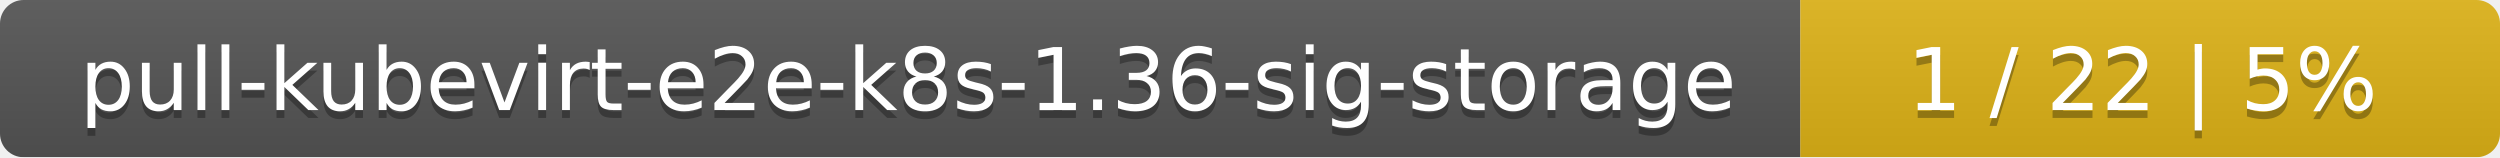
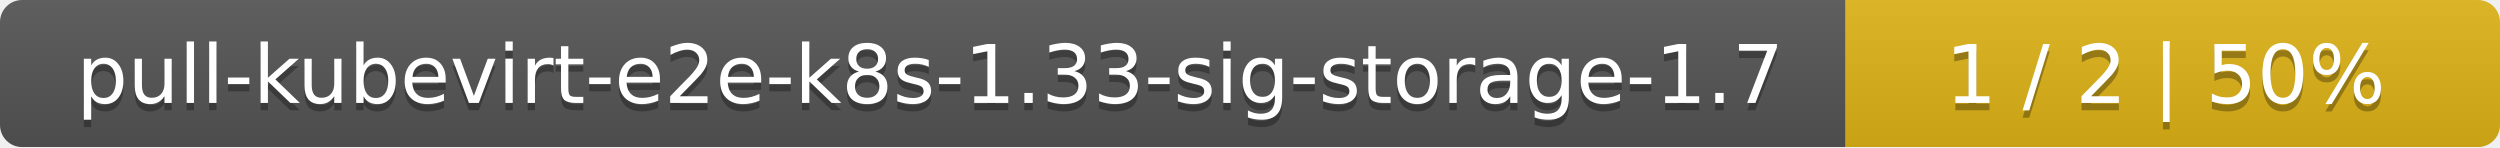
- <svg xmlns="http://www.w3.org/2000/svg" width="318" height="20">
+ <svg xmlns="http://www.w3.org/2000/svg" width="340" height="20">
  <linearGradient id="smooth" x2="0" y2="100%">
    <stop offset="0" stop-color="#bbb" stop-opacity=".1" />
    <stop offset="1" stop-opacity=".1" />
  </linearGradient>
  <mask id="round">
-     <rect width="318" height="20" rx="3" fill="#fff" />
+     <rect width="340" height="20" rx="3" fill="#fff" />
  </mask>
  <g mask="url(#round)">
-     <rect width="229" height="20" fill="#555" />
-     <rect x="229" width="89" height="20" fill="#dfb317" />
-     <rect width="318" height="20" fill="url(#smooth)" />
+     <rect width="251" height="20" fill="#555" />
+     <rect x="251" width="89" height="20" fill="#dfb317" />
+     <rect width="340" height="20" fill="url(#smooth)" />
  </g>
  <g fill="#fff" text-anchor="middle" font-family="DejaVu Sans,Verdana,Geneva,sans-serif" font-size="11">
-     <text x="115.5" y="15" fill="#010101" fill-opacity=".3">pull-kubevirt-e2e-k8s-1.36-sig-storage</text>
-     <text x="115.5" y="14">pull-kubevirt-e2e-k8s-1.36-sig-storage</text>
-     <text x="272.5" y="15" fill="#010101" fill-opacity=".3">1 / 22    |    5%</text>
-     <text x="272.5" y="14">1 / 22    |    5%</text>
+     <text x="126.5" y="15" fill="#010101" fill-opacity=".3">pull-kubevirt-e2e-k8s-1.33-sig-storage-1.7</text>
+     <text x="126.5" y="14">pull-kubevirt-e2e-k8s-1.33-sig-storage-1.7</text>
+     <text x="294.5" y="15" fill="#010101" fill-opacity=".3">1 / 2    |    50%</text>
+     <text x="294.5" y="14">1 / 2    |    50%</text>
  </g>
</svg>
